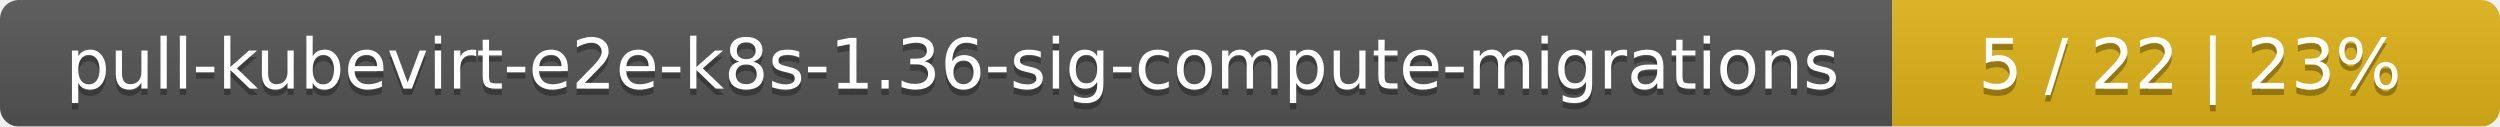
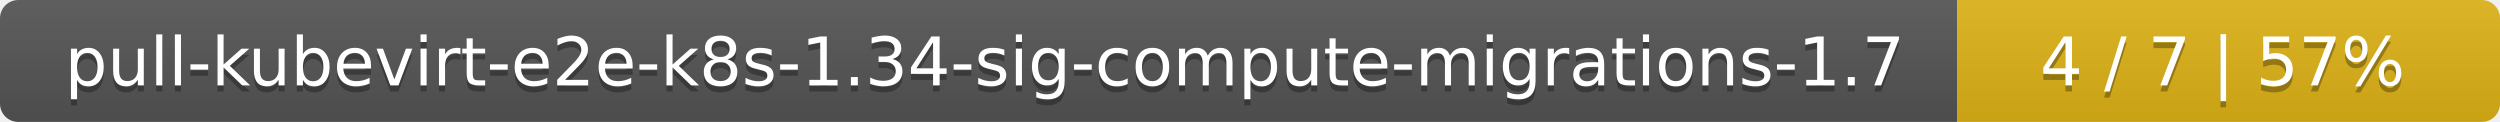
- <svg xmlns="http://www.w3.org/2000/svg" width="395" height="20">
+ <svg xmlns="http://www.w3.org/2000/svg" width="410" height="20">
  <linearGradient id="smooth" x2="0" y2="100%">
    <stop offset="0" stop-color="#bbb" stop-opacity=".1" />
    <stop offset="1" stop-opacity=".1" />
  </linearGradient>
  <mask id="round">
-     <rect width="395" height="20" rx="3" fill="#fff" />
+     <rect width="410" height="20" rx="3" fill="#fff" />
  </mask>
  <g mask="url(#round)">
-     <rect width="299" height="20" fill="#555" />
-     <rect x="299" width="96" height="20" fill="#dfb317" />
-     <rect width="395" height="20" fill="url(#smooth)" />
+     <rect width="321" height="20" fill="#555" />
+     <rect x="321" width="89" height="20" fill="#dfb317" />
+     <rect width="410" height="20" fill="url(#smooth)" />
  </g>
  <g fill="#fff" text-anchor="middle" font-family="DejaVu Sans,Verdana,Geneva,sans-serif" font-size="11">
-     <text x="150.5" y="15" fill="#010101" fill-opacity=".3">pull-kubevirt-e2e-k8s-1.36-sig-compute-migrations</text>
-     <text x="150.5" y="14">pull-kubevirt-e2e-k8s-1.36-sig-compute-migrations</text>
-     <text x="346" y="15" fill="#010101" fill-opacity=".3">5 / 22    |    23%</text>
-     <text x="346" y="14">5 / 22    |    23%</text>
+     <text x="161.5" y="15" fill="#010101" fill-opacity=".3">pull-kubevirt-e2e-k8s-1.34-sig-compute-migrations-1.7</text>
+     <text x="161.5" y="14">pull-kubevirt-e2e-k8s-1.34-sig-compute-migrations-1.7</text>
+     <text x="364.5" y="15" fill="#010101" fill-opacity=".3">4 / 7    |    57%</text>
+     <text x="364.5" y="14">4 / 7    |    57%</text>
  </g>
</svg>
